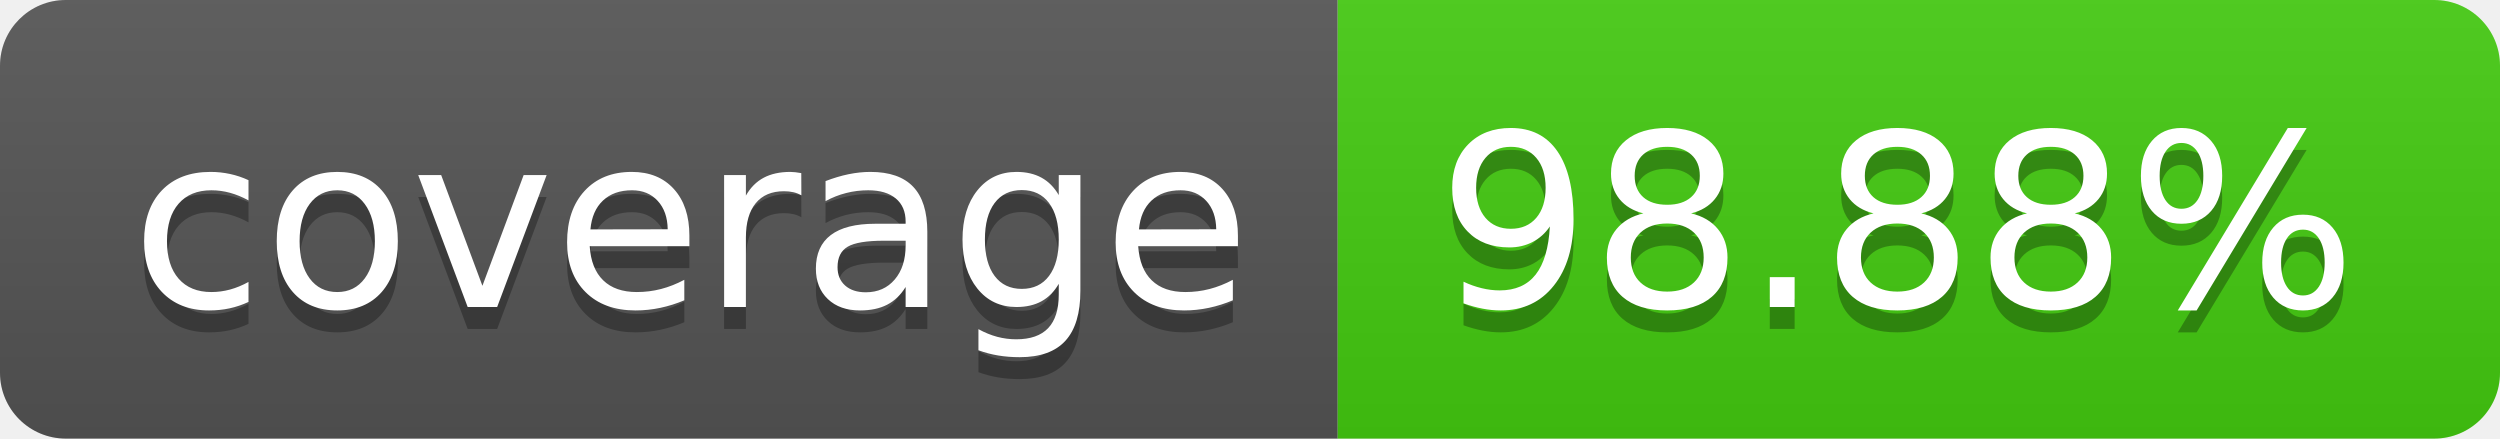
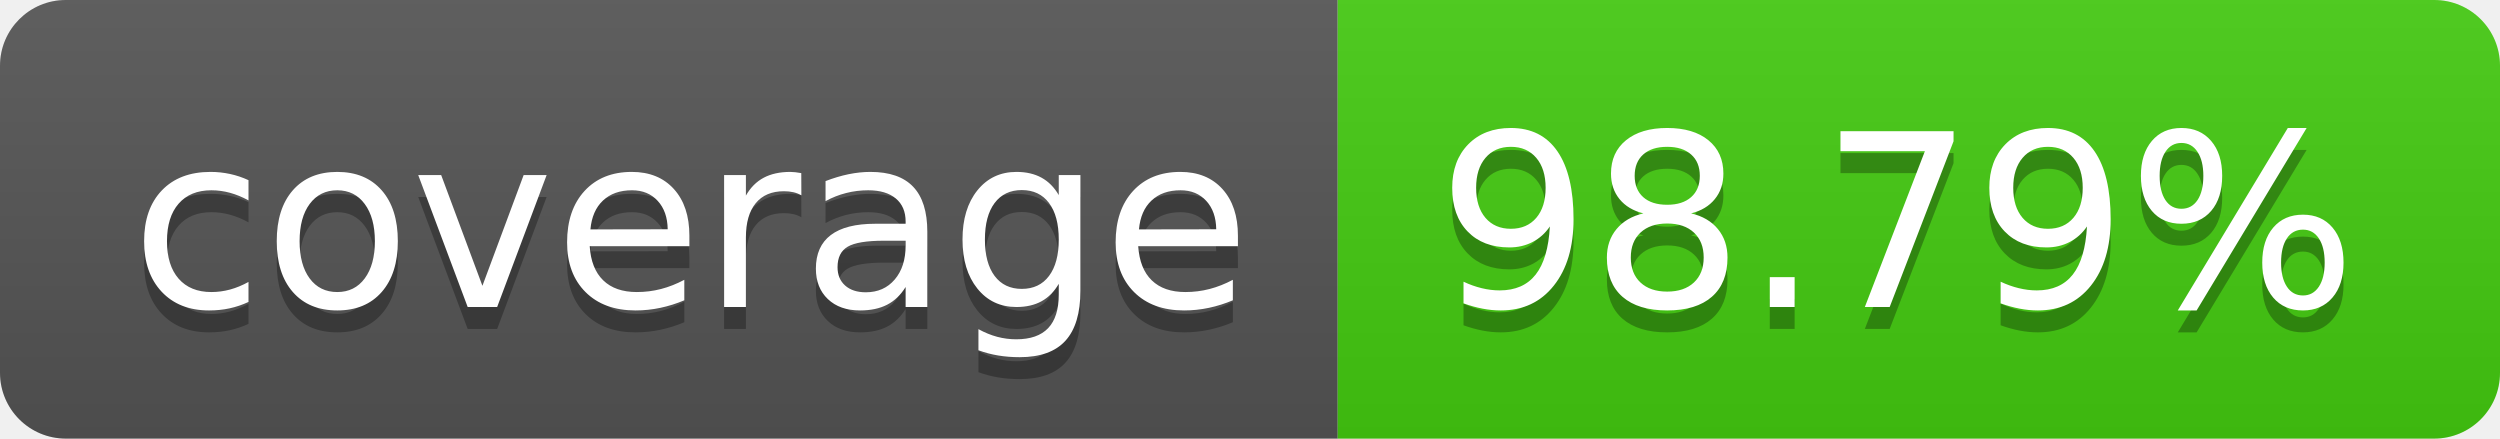
- <svg xmlns="http://www.w3.org/2000/svg" width="114" height="20" role="img" aria-label="coverage: 98.88%">
+ <svg xmlns="http://www.w3.org/2000/svg" width="114" height="20" role="img" aria-label="coverage: 98.79%">
  <linearGradient id="s" x2="0" y2="100%">
    <stop offset="0" stop-color="#bbb" stop-opacity=".1" />
    <stop offset="1" stop-opacity=".1" />
  </linearGradient>
  <clipPath id="r">
    <rect width="114" height="20" rx="3" fill="#fff" />
  </clipPath>
  <g clip-path="url(#r)">
    <rect width="61" height="20" fill="#555" />
    <rect x="61" width="53" height="20" fill="#4c1" />
    <rect width="114" height="20" fill="url(#s)" />
  </g>
  <g fill="#fff" text-anchor="middle" font-family="Verdana,Geneva,DejaVu Sans,sans-serif" text-rendering="geometricPrecision" font-size="110">
    <text aria-hidden="true" x="315" y="150" fill="#010101" fill-opacity=".3" transform="scale(.1)" textLength="510">coverage</text>
    <text x="315" y="140" transform="scale(.1)" fill="#fff" textLength="510">coverage</text>
-     <text aria-hidden="true" x="865" y="150" fill="#010101" fill-opacity=".3" transform="scale(.1)" textLength="430">98.88%</text>
-     <text x="865" y="140" transform="scale(.1)" fill="#fff" textLength="430">98.88%</text>
+     <text aria-hidden="true" x="865" y="150" fill="#010101" fill-opacity=".3" transform="scale(.1)" textLength="430">98.79%</text>
+     <text x="865" y="140" transform="scale(.1)" fill="#fff" textLength="430">98.79%</text>
  </g>
</svg>
